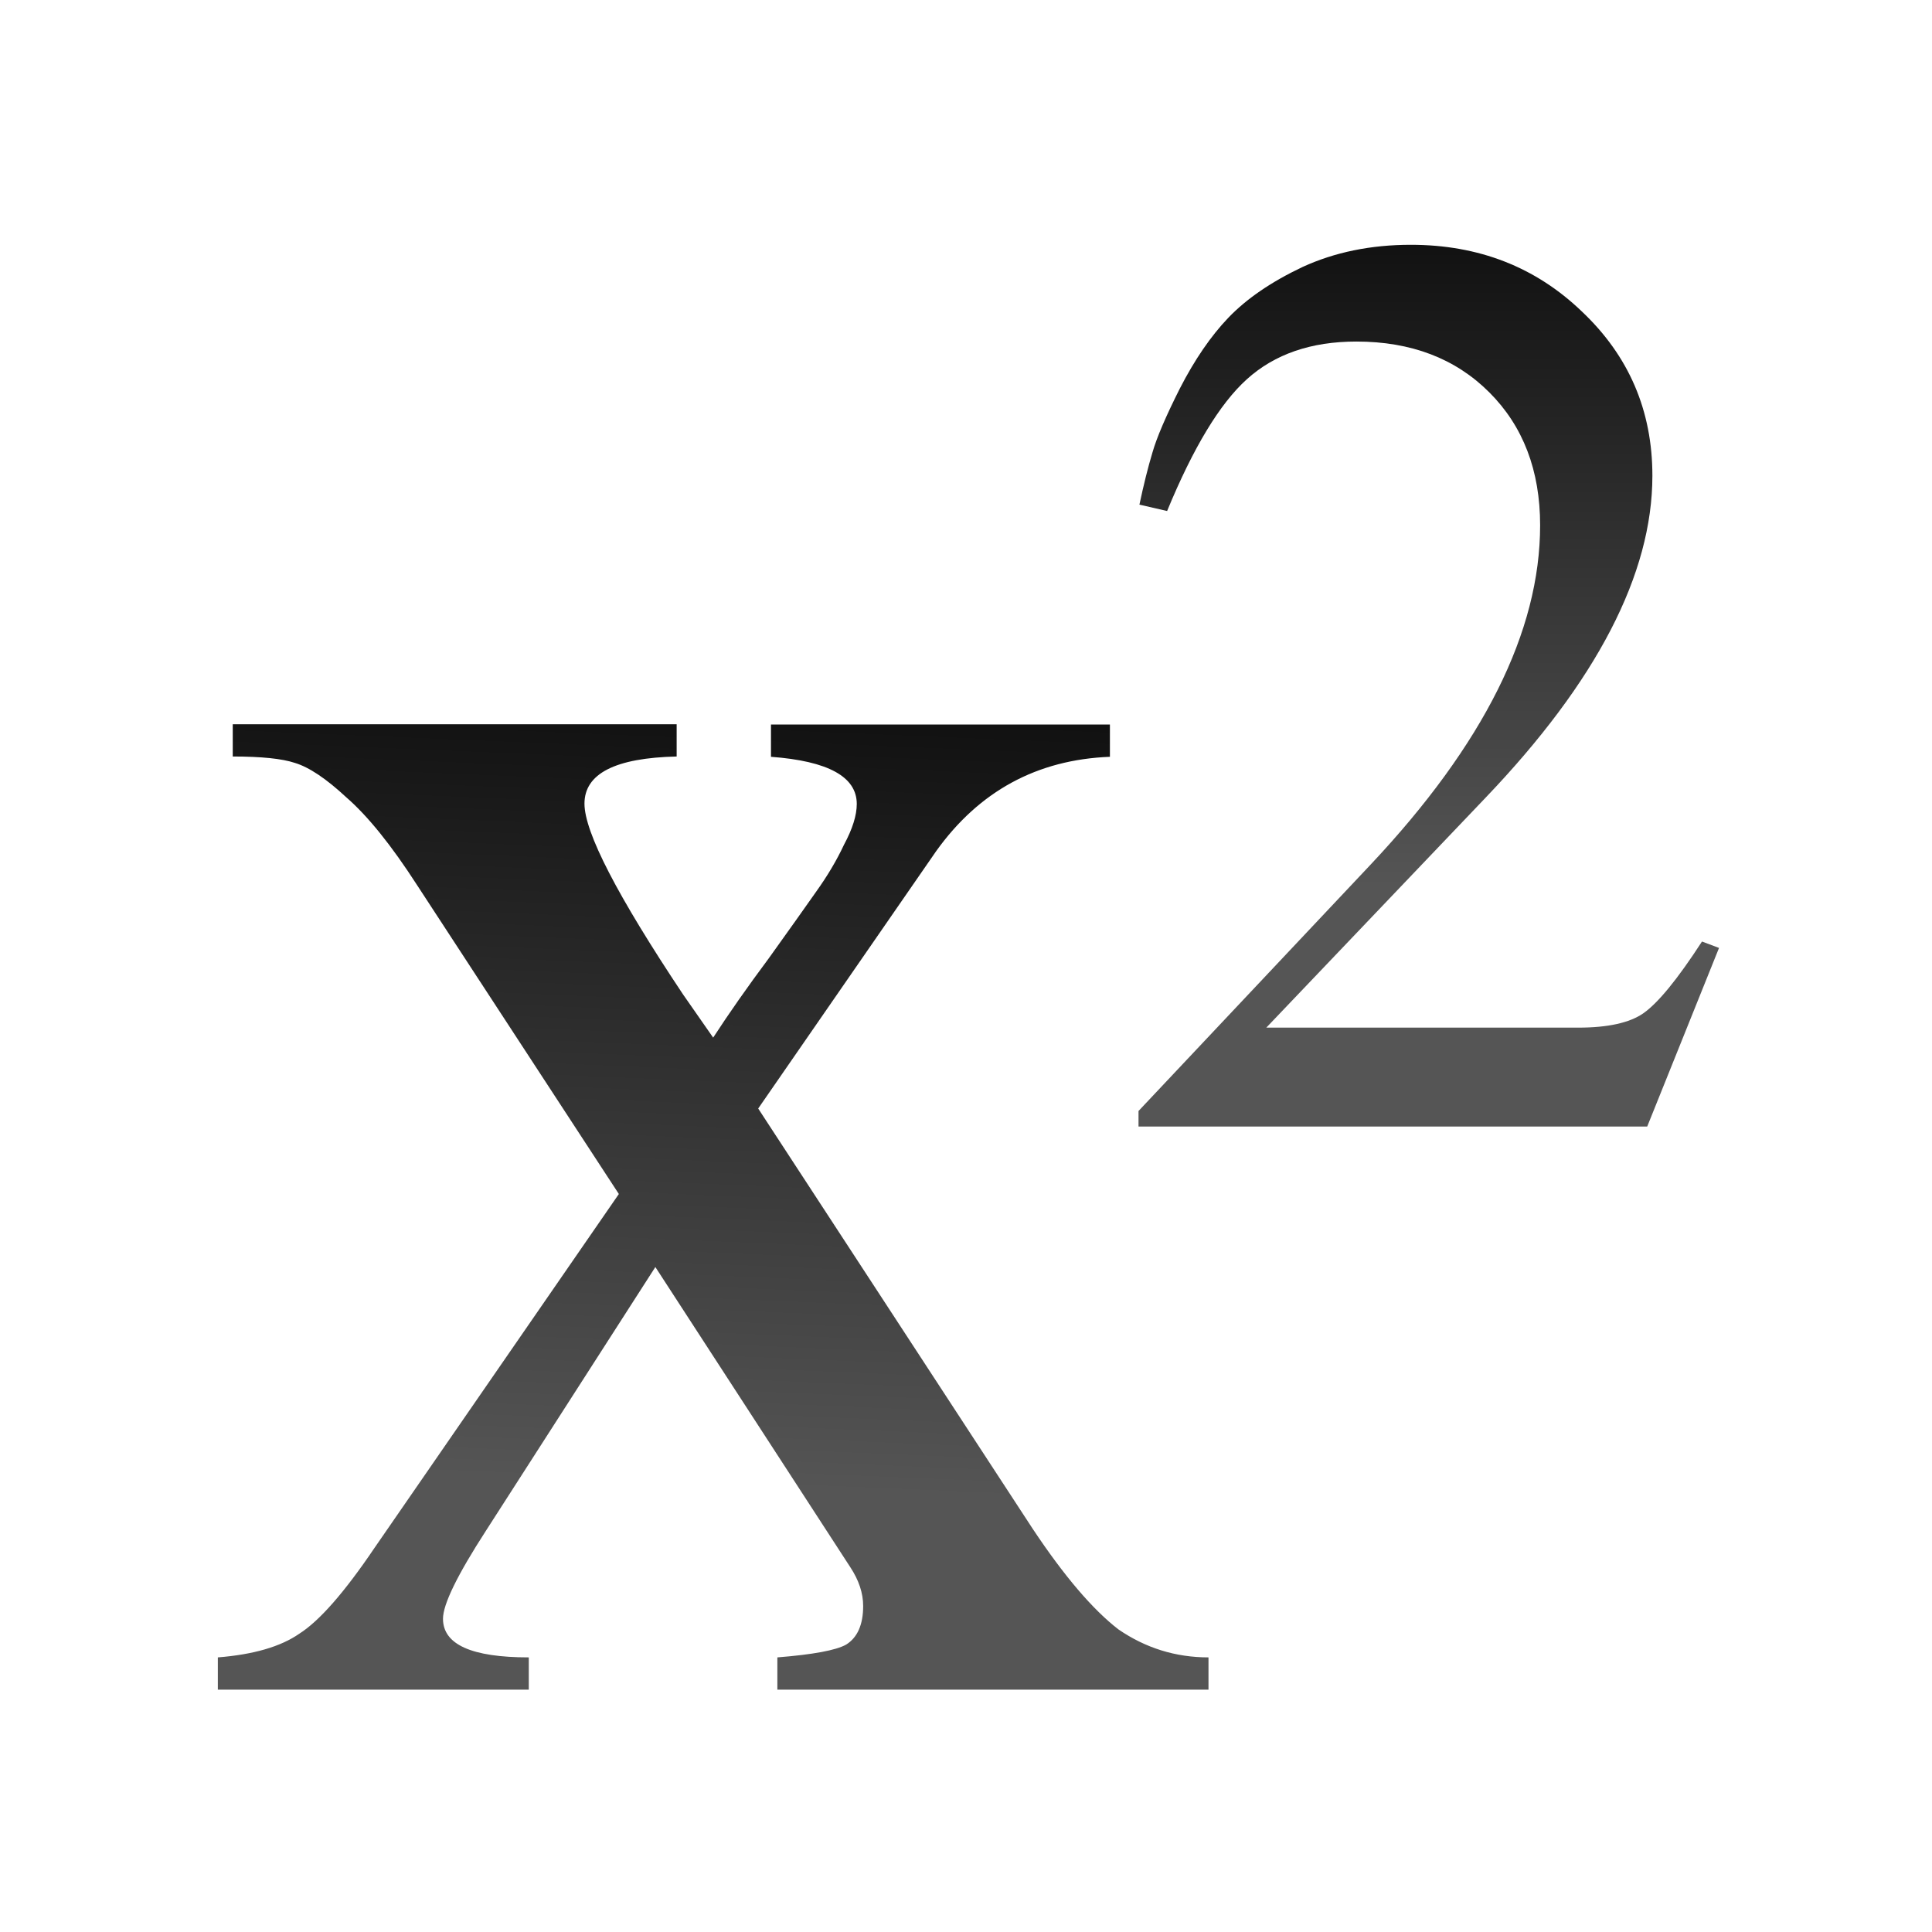
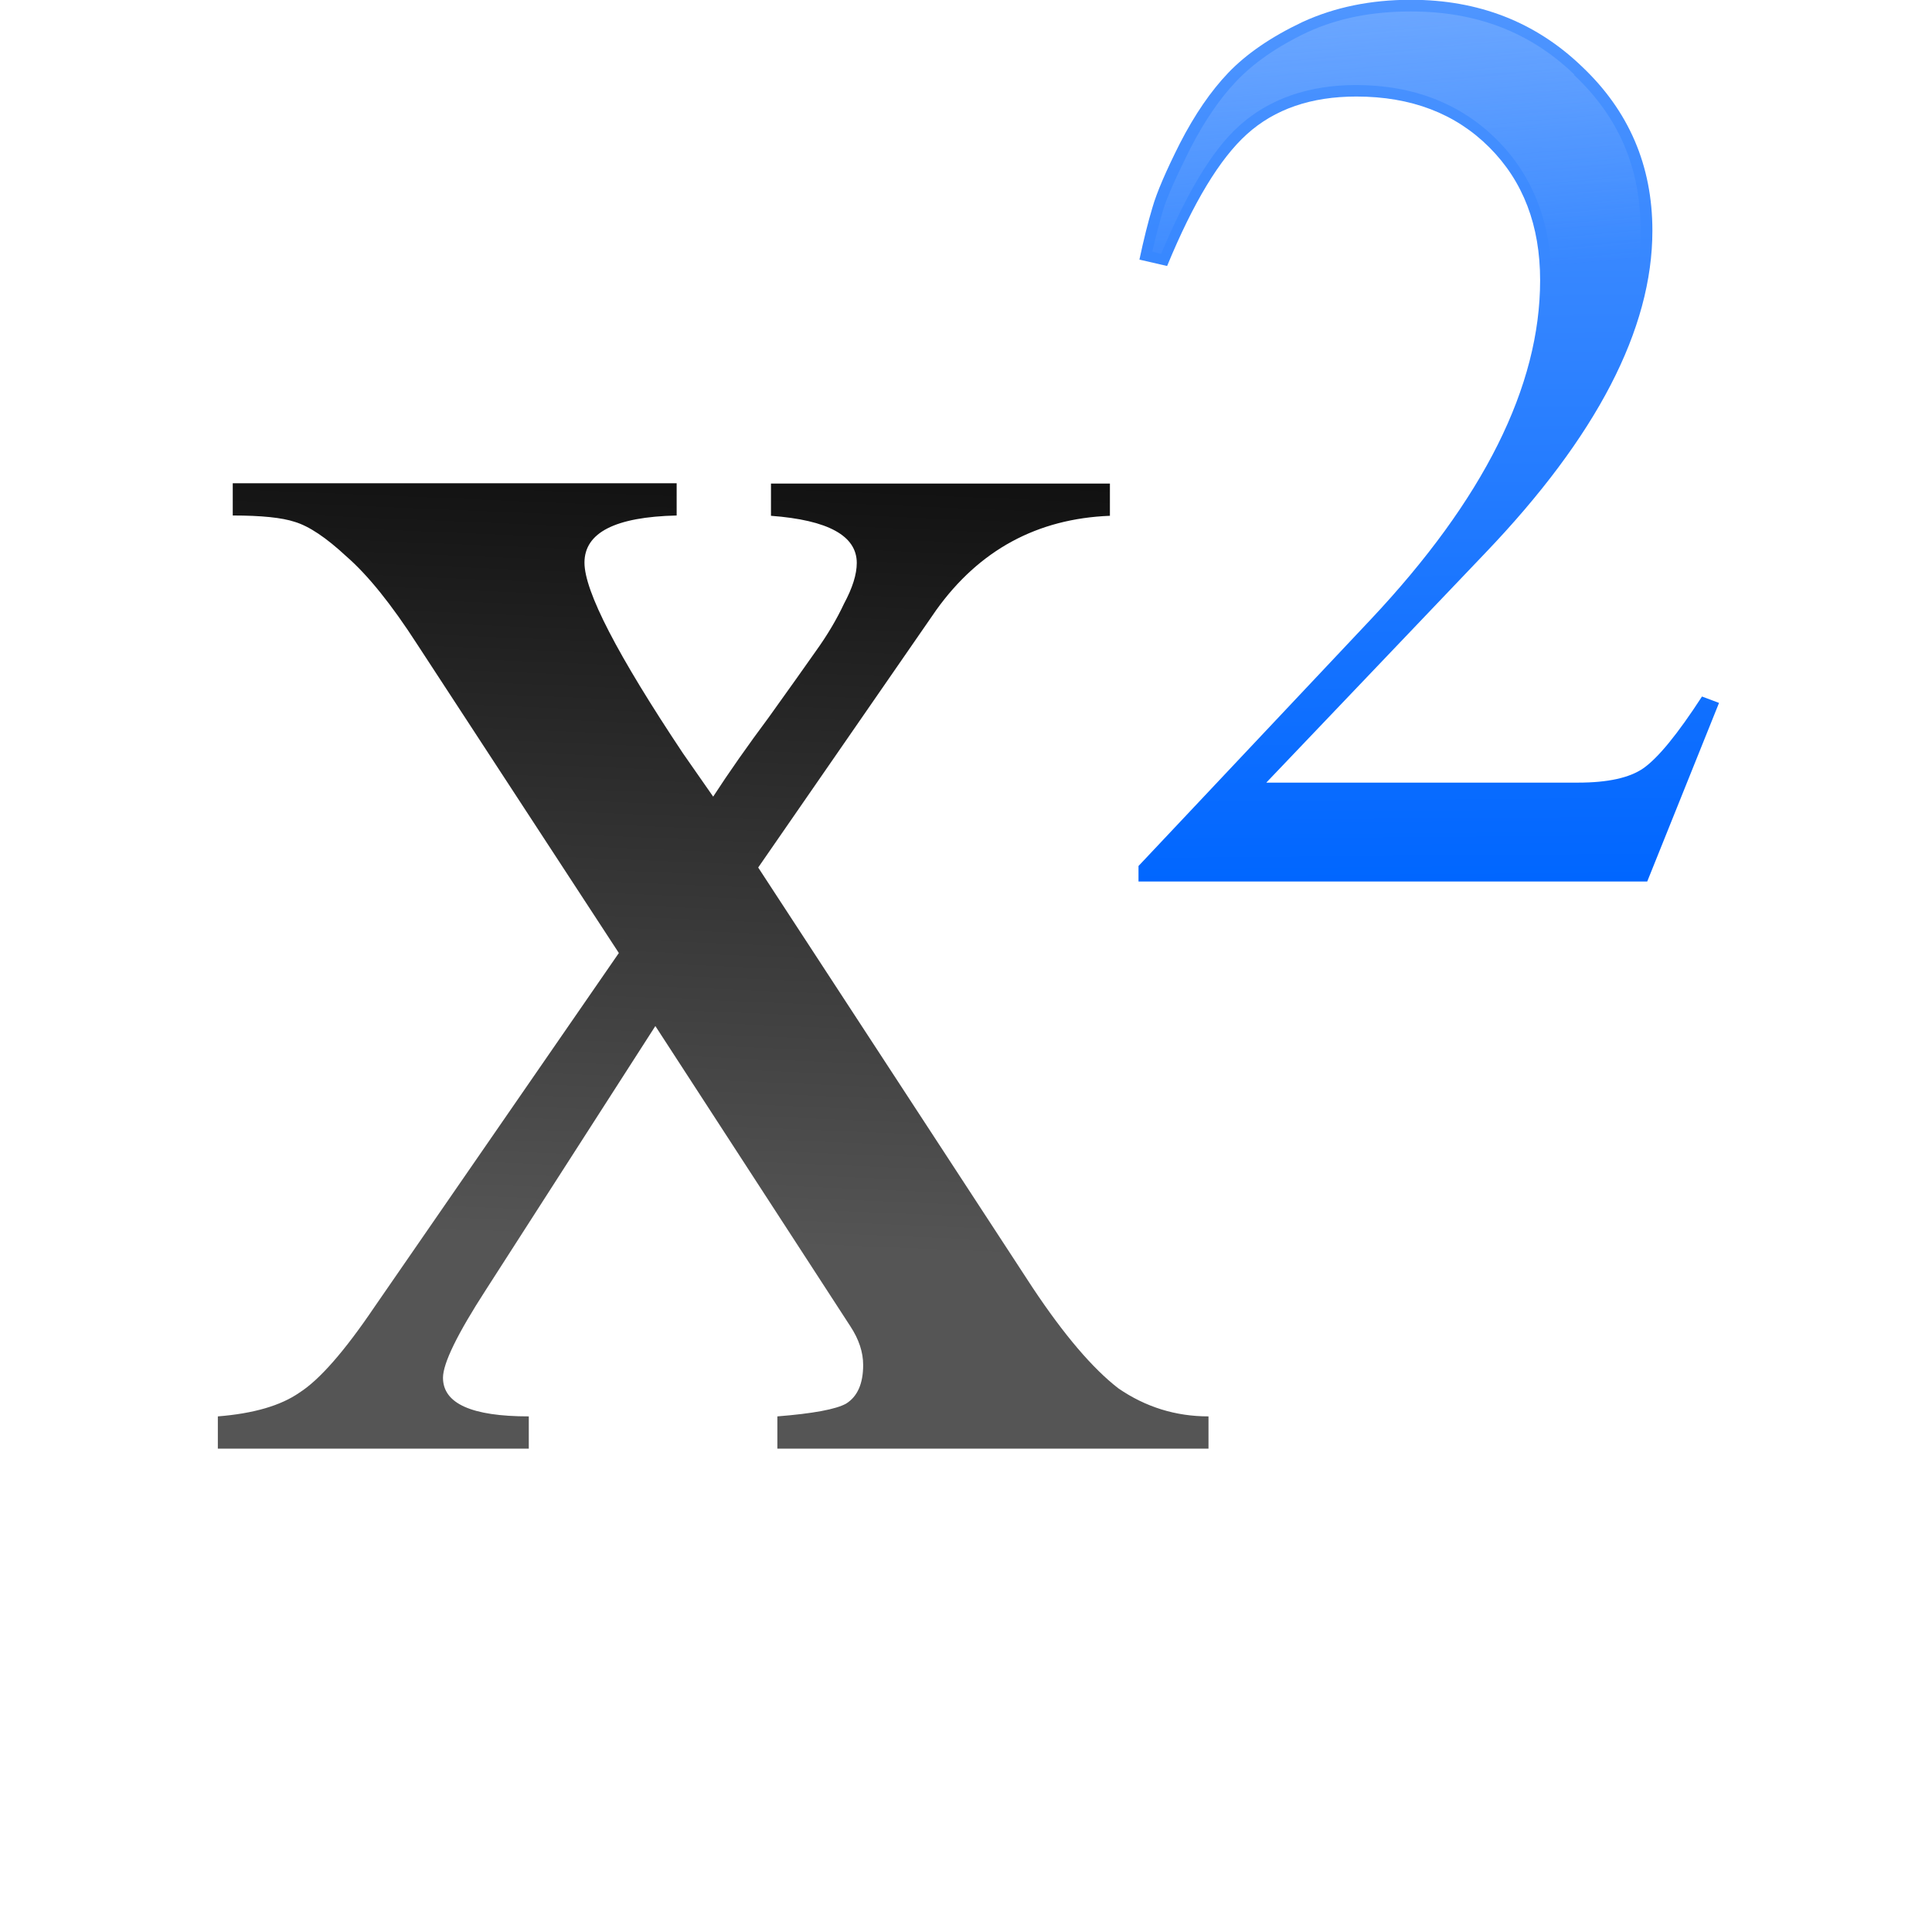
- <svg xmlns="http://www.w3.org/2000/svg" xmlns:xlink="http://www.w3.org/1999/xlink" height="24" viewBox="0 0 6.35 6.35" width="24">
-   <linearGradient id="a" gradientTransform="matrix(.2645833 0 0 .2645833 -2.645833 -.79375)" gradientUnits="userSpaceOnUse" x1="8" x2="7.5" y1="0" y2="12">
+ <svg xmlns="http://www.w3.org/2000/svg" height="24" viewBox="0 0 6.35 6.35" width="24">
+   <linearGradient id="a" gradientUnits="userSpaceOnUse" x1="20" x2="20.381" y1="1" y2="5.249">
+     <stop offset="0" stop-color="#97c1ff" />
+     <stop offset="1" stop-color="#97c1ff" stop-opacity="0" />
+   </linearGradient>
+   <linearGradient id="b" gradientUnits="userSpaceOnUse" x1="4.763" x2="4.724" y1="3.44" y2="-1.261">
+     <stop offset="0" stop-color="#06f" />
+     <stop offset="1" stop-color="#80b3ff" />
+   </linearGradient>
+   <linearGradient id="c" gradientTransform="matrix(.9997136 0 0 1.000287 -2.645833 -.79375)" gradientUnits="userSpaceOnUse" x1="2.117" x2="2.249" y1="5.821" y2="2.646">
+     <stop offset="0" stop-color="#555" />
+     <stop offset="1" />
+   </linearGradient>
+   <linearGradient id="d" gradientUnits="userSpaceOnUse" x1="0" x2="-.265" y1="1.323" y2="3.44">
    <stop offset="0" stop-color="#3b3e22" />
    <stop offset="1" stop-color="#454545" stop-opacity="0" />
  </linearGradient>
-   <linearGradient id="b" gradientTransform="matrix(.9997136 0 0 1.000287 -2.645833 -.79375)" gradientUnits="userSpaceOnUse" x1="1.853" x2="2.117" y1="3.571" y2=".661">
-     <stop offset="0" stop-color="#555" />
-     <stop offset="1" />
-   </linearGradient>
-   <linearGradient id="c" gradientUnits="userSpaceOnUse" x1="4.763" x2="4.763" xlink:href="#b" y1="3.44" y2=".794" />
-   <linearGradient id="d" gradientUnits="userSpaceOnUse" x1="2.117" x2="2.249" xlink:href="#b" y1="5.821" y2="2.646" />
-   <linearGradient id="e" gradientUnits="userSpaceOnUse" x1="19.5" x2="20.381" xlink:href="#a" y1=".5" y2="5.249" />
-   <linearGradient id="f" gradientUnits="userSpaceOnUse" x1="10" x2="9" xlink:href="#a" y1="8" y2="16" />
-   <g transform="translate(0 -.264583)">
-     <path d="m2.344 3.675q.078-.12.183-.261.106-.148.155-.218.056-.078.092-.155.042-.078.042-.134 0-.134-.282-.155v-.106h1.114v.106q-.359.014-.571.31l-.585.846.902 1.381q.155.233.282.331.134.092.296.092v.106h-1.417v-.106q.176-.014.226-.042.056-.035.056-.127 0-.063-.042-.127l-.641-.987-.557.867q-.141.218-.141.289 0 .127.282.127v.106h-1.022v-.106q.176-.014.268-.078.099-.063.247-.282l.803-1.163-.663-1.015q-.127-.197-.233-.289-.099-.092-.169-.113-.063-.021-.204-.021v-.106h1.459v.106q-.303.007-.303.155 0 .141.324.627z" fill="url(#d)" />
-     <path d="m3.094 10.201v.023c.242.01.476.022.627.072v-.006c.224.067.453.222.715.465.29.251.59.63.916 1.137l2.496 3.83a.198.198 0 0 1 0 .223l-.373.541a10 5 0 0 0 .525.014 10 5 0 0 0 2.229-.131l-.971-1.486a.198.198 0 0 1 0-.223l2.207-3.195a.198.198 0 0 1 0-.008c.524-.733 1.255-1.141 2.125-1.227v-.029h-3.809v.029c.277.033.515.088.693.186.219.12.369.331.369.568 0 .19-.072.383-.184.59-.095.21-.215.417-.363.621-.124.177-.317.455-.582.826a.198.198 0 0 1 -.008 0c-.264.352-.493.685-.686.982a.198.198 0 0 1 -.326 0l-.369-.539c-.411-.616-.72-1.124-.93-1.529-.21-.406-.332-.698-.332-.951 0-.254.162-.478.398-.598.193-.098.446-.142.746-.162v-.023z" fill="url(#f)" opacity=".5" transform="scale(.2645833)" />
+   <g transform="translate(0 -1.056688)">
+     <path d="m2.344 3.675q.078-.12.183-.261.106-.148.155-.218.056-.078.092-.155.042-.078.042-.134 0-.134-.282-.155v-.106h1.114v.106q-.359.014-.571.31l-.585.846.902 1.381q.155.233.282.331.134.092.296.092v.106h-1.417v-.106q.176-.014.226-.042.056-.035.056-.127 0-.063-.042-.127l-.641-.987-.557.867q-.141.218-.141.289 0 .127.282.127v.106h-1.022v-.106q.176-.014.268-.078.099-.063.247-.282l.803-1.163-.663-1.015q-.127-.197-.233-.289-.099-.092-.169-.113-.063-.021-.204-.021v-.106h1.459v.106q-.303.007-.303.155 0 .141.324.627z" fill="url(#c)" />
+     <path d="m3.094 10.201v.023c.242.01.476.022.627.072v-.006c.224.067.453.222.715.465.29.251.59.63.916 1.137l2.496 3.83a.198.198 0 0 1 0 .223l-.373.541a10 5 0 0 0 .525.014 10 5 0 0 0 2.229-.131l-.971-1.486a.198.198 0 0 1 0-.223l2.207-3.195a.198.198 0 0 1 0-.008c.524-.733 1.255-1.141 2.125-1.227v-.029h-3.809v.029c.277.033.515.088.693.186.219.12.369.331.369.568 0 .19-.072.383-.184.59-.095.21-.215.417-.363.621-.124.177-.317.455-.582.826a.198.198 0 0 1 -.008 0c-.264.352-.493.685-.686.982a.198.198 0 0 1 -.326 0l-.369-.539c-.411-.616-.72-1.124-.93-1.529-.21-.406-.332-.698-.332-.951 0-.254.162-.478.398-.598.193-.098.446-.142.746-.162v-.023z" fill="url(#d)" opacity=".5" transform="scale(.2645833)" />
  </g>
-   <g transform="translate(0 .264583)">
-     <path d="m3.745 1.394q.021-.099.043-.172.021-.073.09-.21.073-.142.159-.232.09-.094.244-.167.159-.073.356-.073.334 0 .562.219.232.219.232.54 0 .485-.549 1.059l-.72.755h1.025q.146 0 .214-.047.073-.051.193-.236l.056.021-.236.587h-1.672v-.051l.763-.81q.557-.592.557-1.115 0-.27-.167-.437-.167-.167-.437-.167-.223 0-.36.124-.133.12-.262.433z" fill="url(#c)" />
-     <path d="m17.525 2.186c-.48 0-.905.083-1.285.258-.377.178-.666.383-.879.605-.205.215-.397.494-.576.842-.169.339-.29.603-.338.768-.042.143-.09.325-.133.51l.109.029c.312-.735.622-1.277.967-1.588.373-.338.867-.51 1.455-.51.71 0 1.303.232 1.75.68.448.447.678 1.04.678 1.75 0 .897-.319 1.826-.936 2.783a10 5 0 0 0 .469-.033c1.036-1.221 1.574-2.353 1.574-3.371 0-.778-.267-1.406-.826-1.934a.138.138 0 0 1 0-.008c-.548-.527-1.217-.781-2.029-.781z" fill="url(#e)" opacity=".5" transform="scale(.2645833)" />
+   <g transform="translate(0 -.540713)">
+     <path d="m3.745 1.394q.021-.099.043-.172.021-.073.09-.21.073-.142.159-.232.09-.094.244-.167.159-.073.356-.073.334 0 .562.219.232.219.232.54 0 .485-.549 1.059l-.72.755h1.025q.146 0 .214-.047.073-.051.193-.236l.056.021-.236.587h-1.672v-.051l.763-.81q.557-.592.557-1.115 0-.27-.167-.437-.167-.167-.437-.167-.223 0-.36.124-.133.12-.262.433z" fill="url(#b)" />
+     <path d="m17.525 2.186c-.48 0-.905.083-1.285.258-.377.178-.666.383-.879.605-.205.215-.397.494-.576.842-.169.339-.29.603-.338.768-.042.143-.09.325-.133.51l.109.029c.312-.735.622-1.277.967-1.588.373-.338.867-.51 1.455-.51.71 0 1.303.232 1.75.68.448.447.678 1.04.678 1.75 0 .897-.319 1.826-.936 2.783a10 5 0 0 0 .469-.033c1.036-1.221 1.574-2.353 1.574-3.371 0-.778-.267-1.406-.826-1.934a.138.138 0 0 1 0-.008c-.548-.527-1.217-.781-2.029-.781z" fill="url(#a)" opacity=".5" transform="scale(.2645833)" />
  </g>
</svg>
